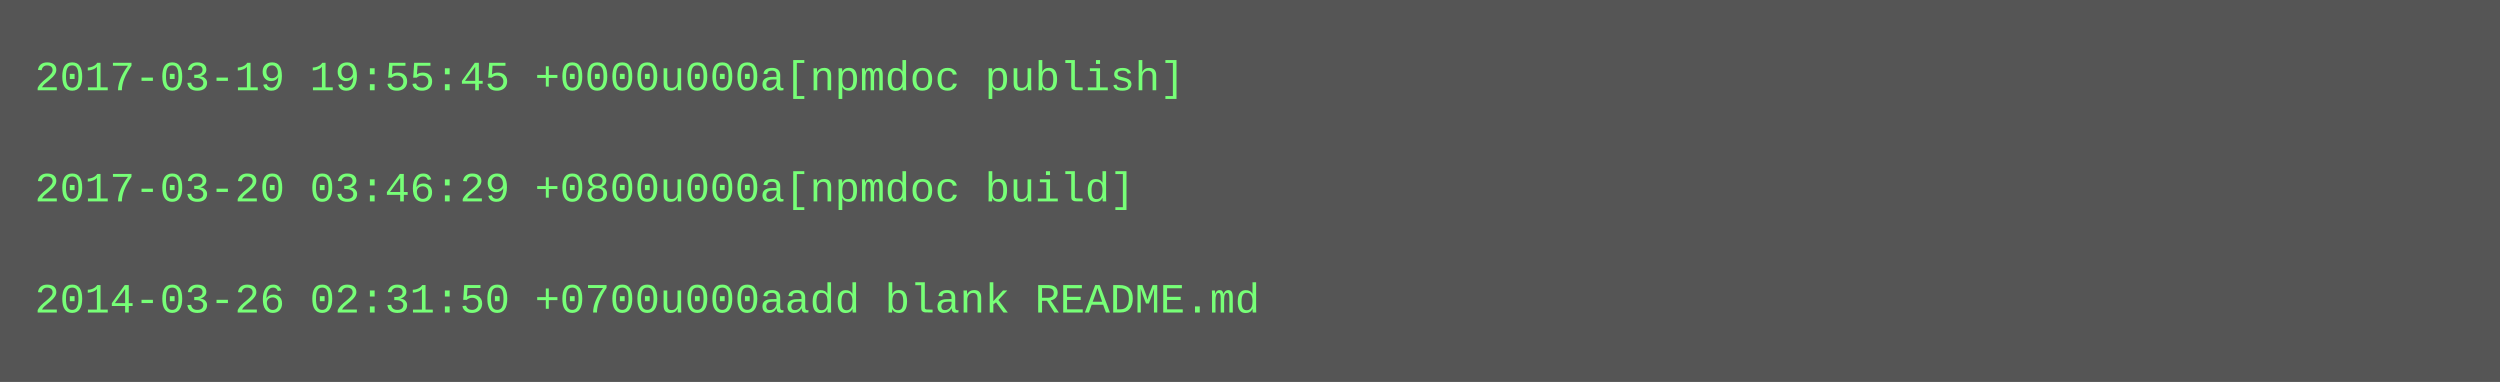
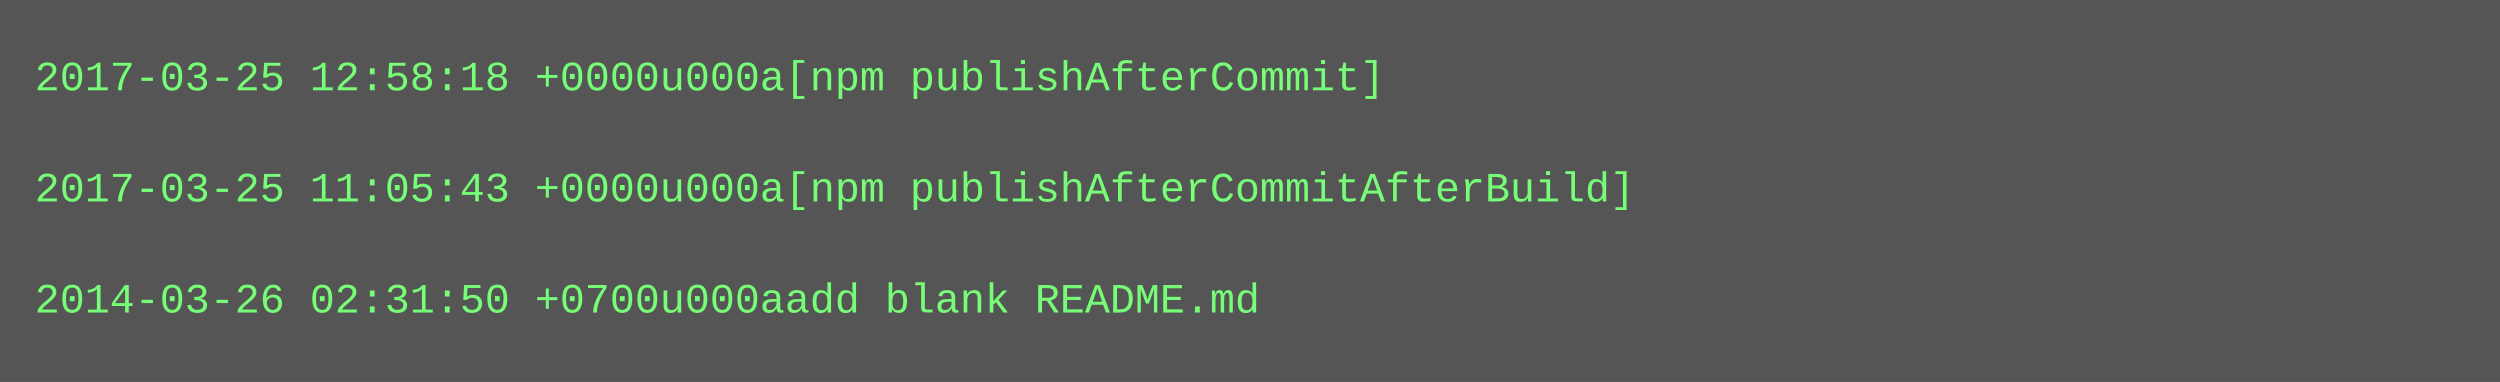
<svg xmlns="http://www.w3.org/2000/svg" height="110" width="720">
  <rect height="110" fill="#555" width="720" />
  <text fill="#7f7" font-family="Courier New" font-size="12" xml:space="preserve">
-     <tspan x="10" y="26">2017-03-19 19:55:45 +0000u000a[npmdoc publish]</tspan>
+     <tspan x="10" y="26">2017-03-25 12:58:18 +0000u000a[npm publishAfterCommit]</tspan>
    <tspan x="10" y="42" />
-     <tspan x="10" y="58">2017-03-20 03:46:29 +0800u000a[npmdoc build]</tspan>
+     <tspan x="10" y="58">2017-03-25 11:05:43 +0000u000a[npm publishAfterCommitAfterBuild]</tspan>
    <tspan x="10" y="74" />
    <tspan x="10" y="90">2014-03-26 02:31:50 +0700u000aadd blank README.md</tspan>
  </text>
</svg>
